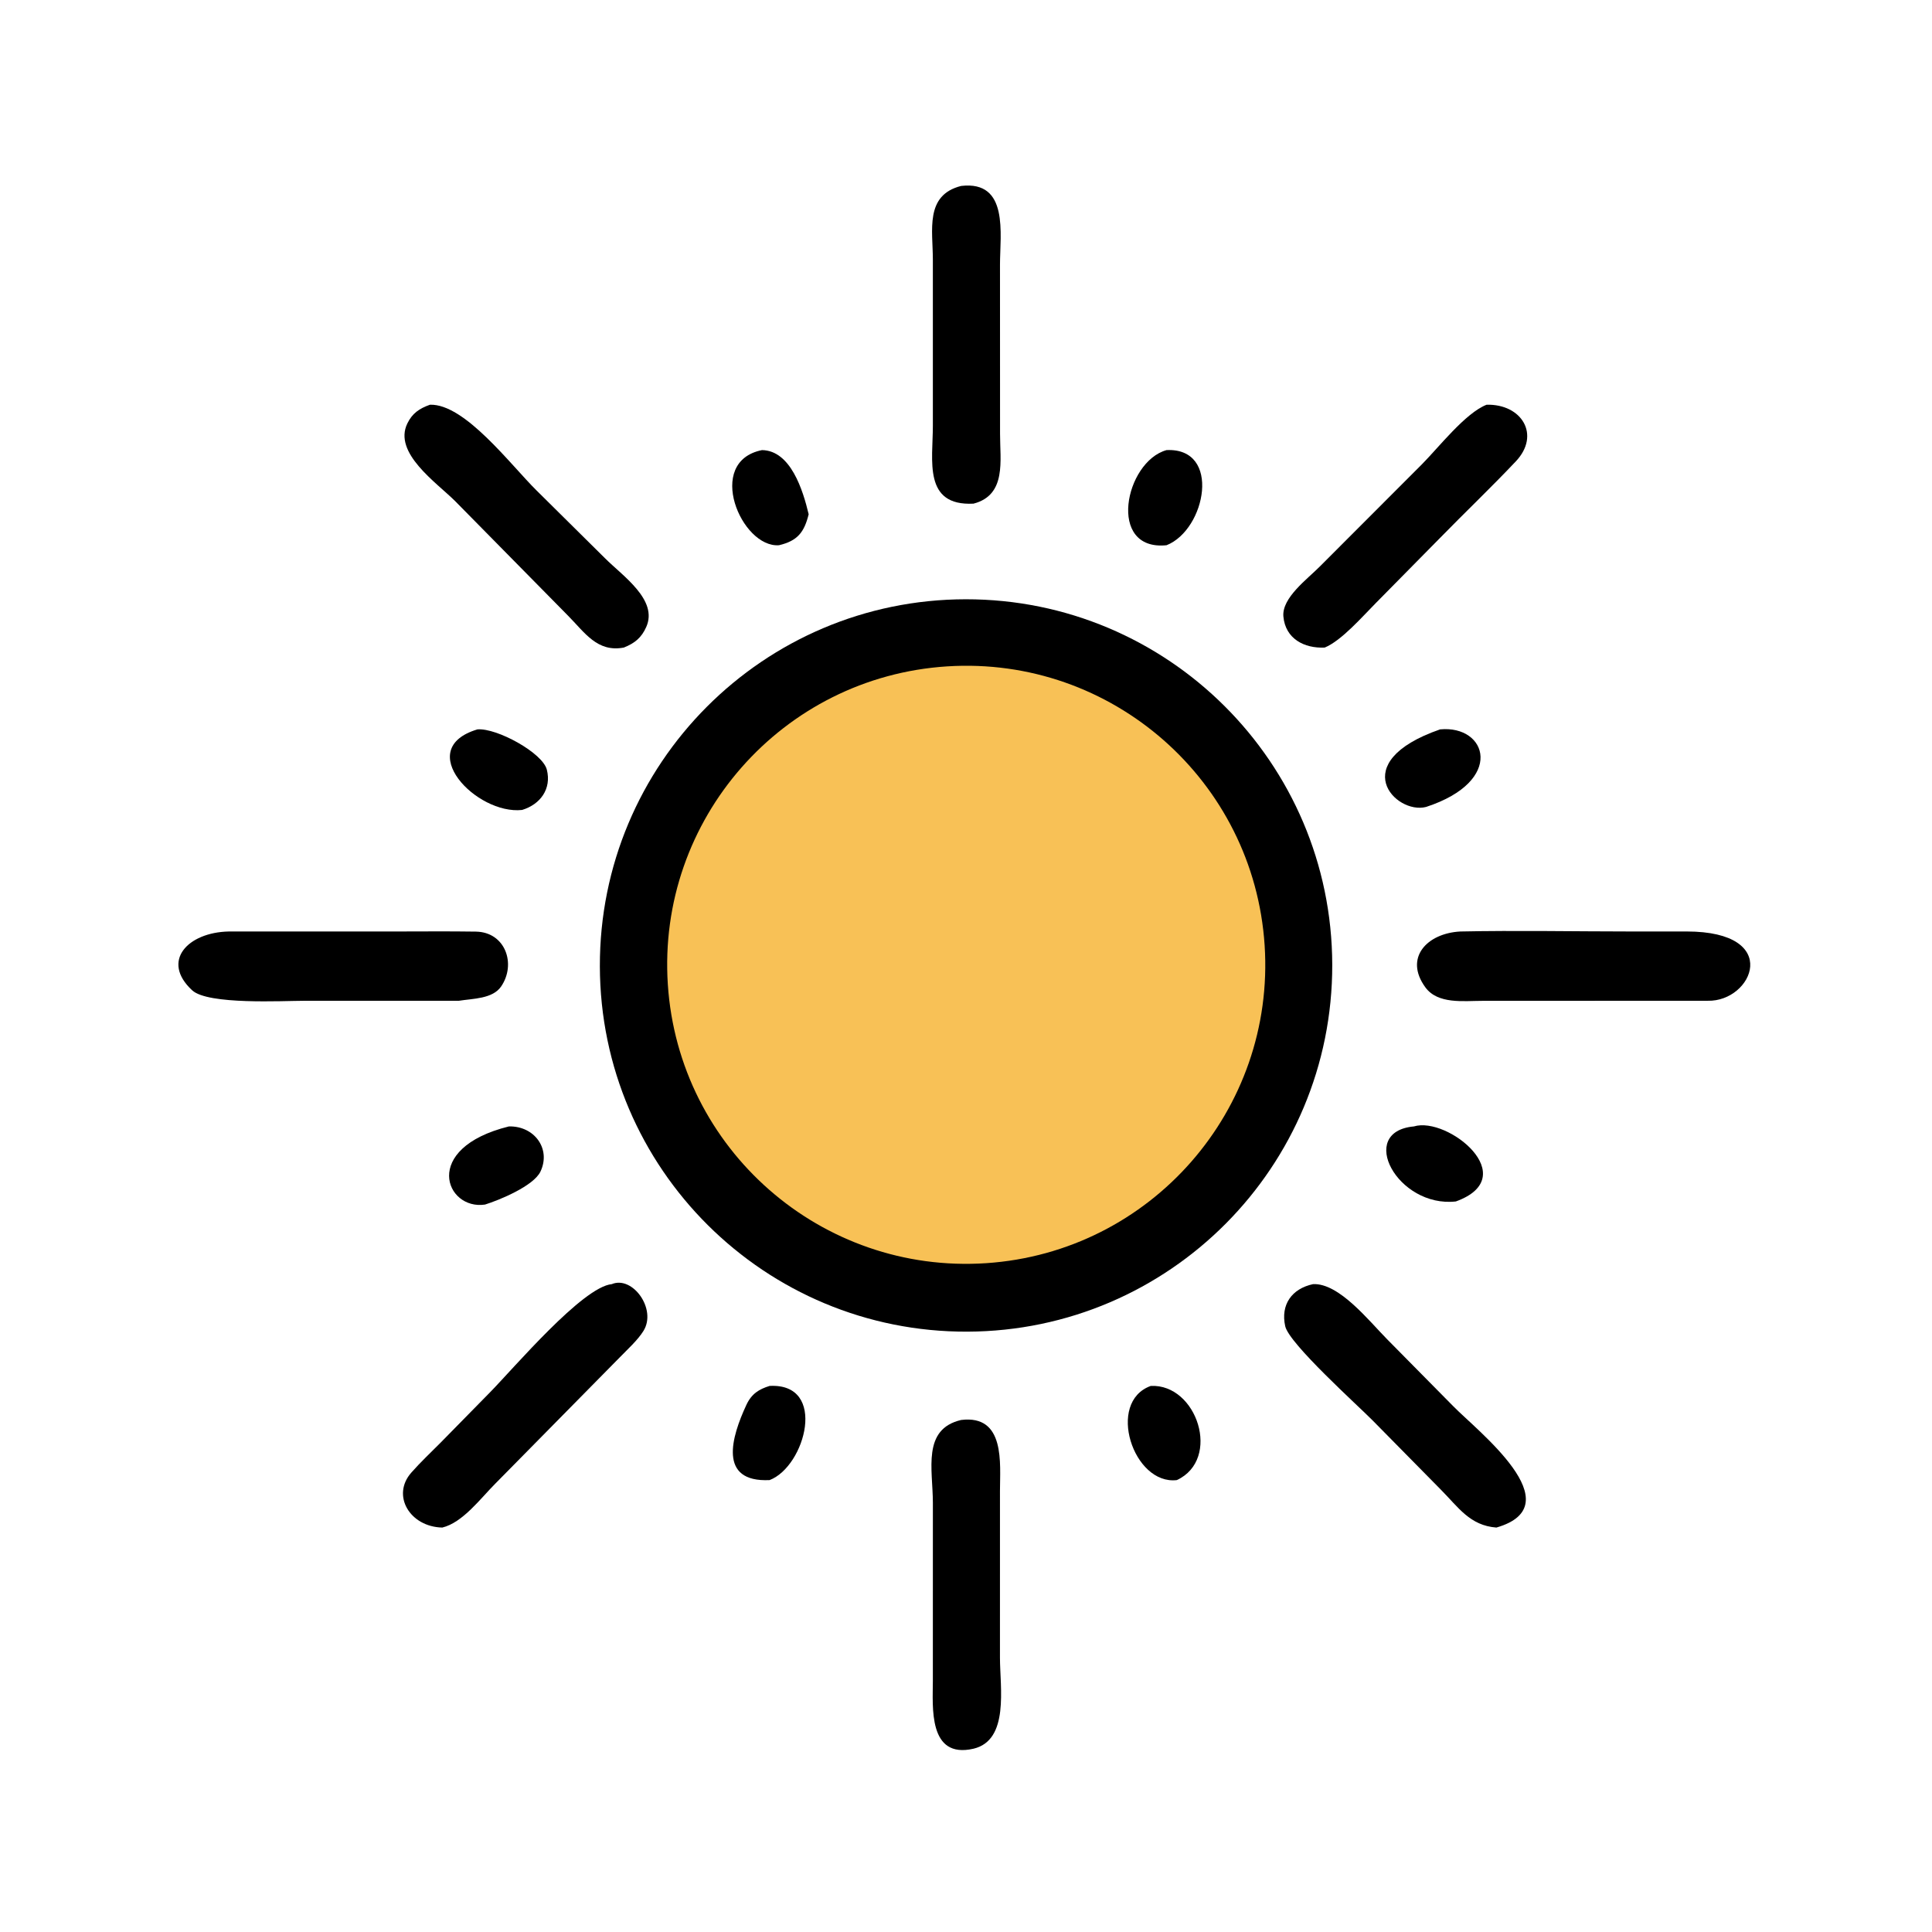
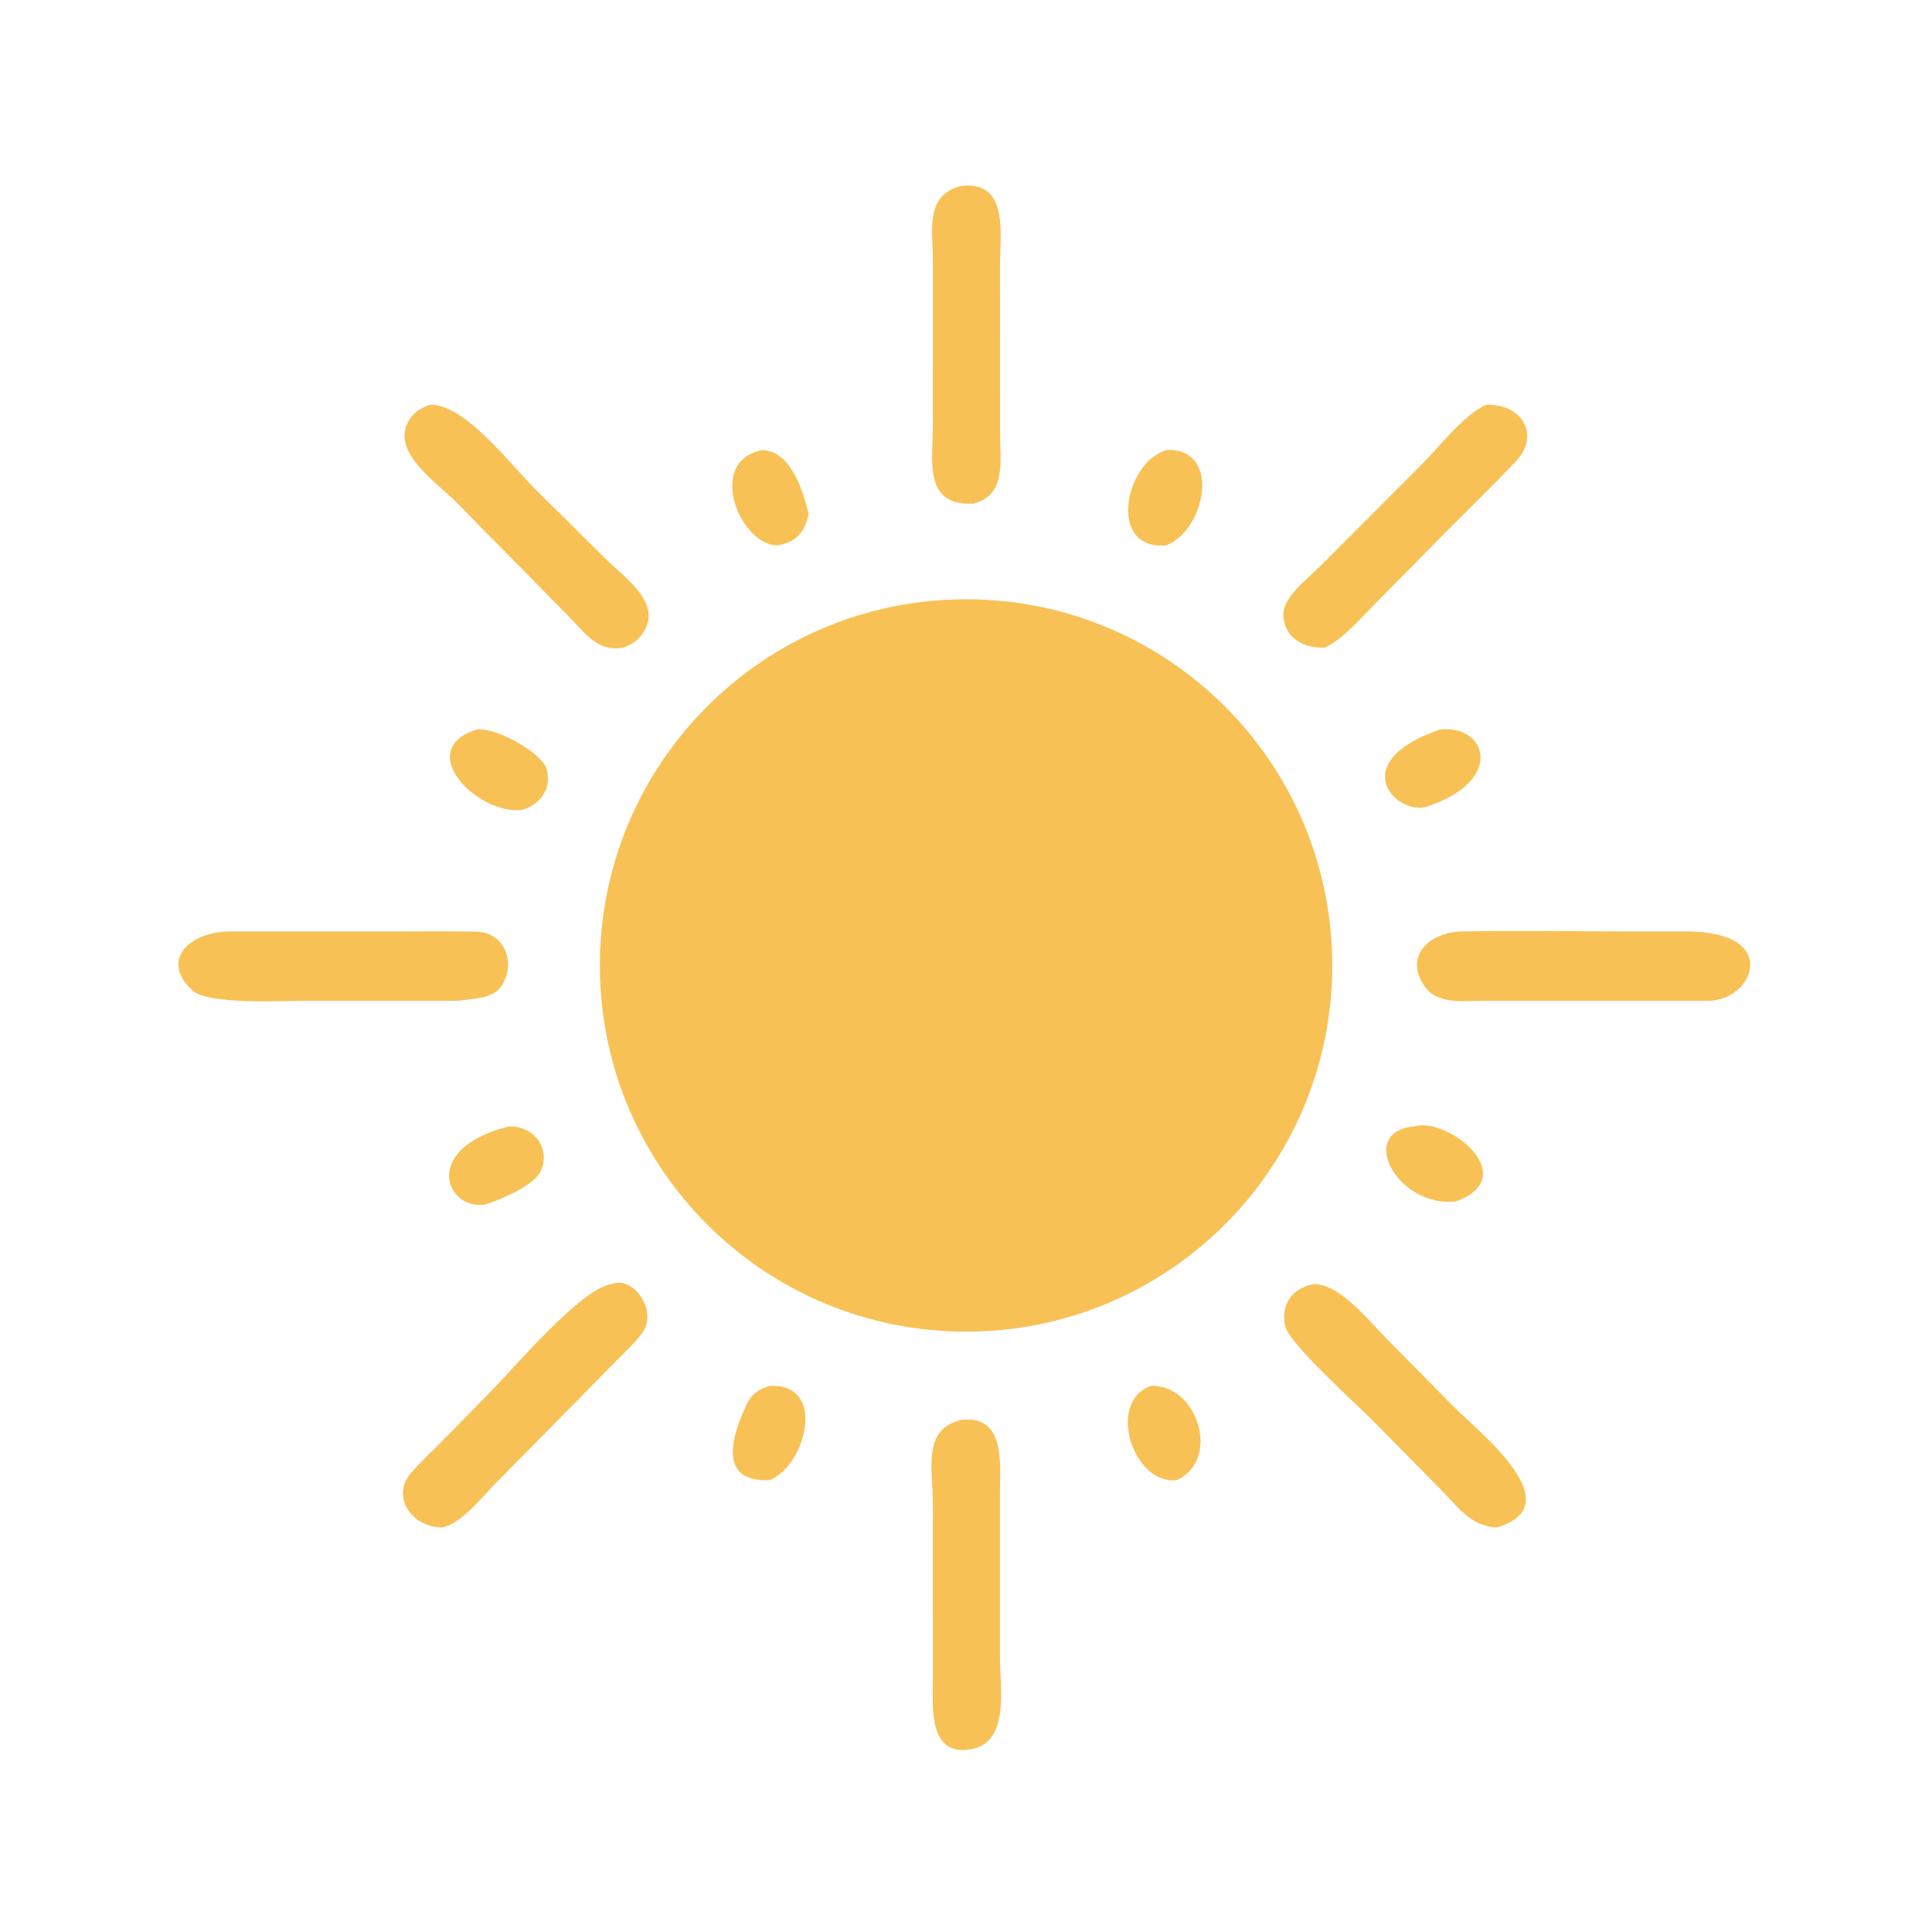
<svg xmlns="http://www.w3.org/2000/svg" width="512" height="512" viewBox="0 0 512 512">
-   <path d="M255.938 158.813C309.479 158.771 352.939 202.099 353.059 255.64C353.18 309.181 309.916 352.704 256.375 352.903C202.723 353.103 159.09 309.73 158.969 256.077C158.848 202.425 202.285 158.855 255.938 158.813Z" />
+   <path fill="#F8C156" d="M255.938 158.813C309.479 158.771 352.939 202.099 353.059 255.64C353.18 309.181 309.916 352.704 256.375 352.903C202.723 353.103 159.09 309.73 158.969 256.077C158.848 202.425 202.285 158.855 255.938 158.813Z" />
  <path fill="#F8C156" d="M251.014 176.595C294.641 173.811 332.283 206.88 335.14 250.502C337.998 294.125 304.993 331.822 261.376 334.754C217.654 337.693 179.846 304.591 176.981 260.864C174.116 217.137 207.283 179.385 251.014 176.595Z" />
-   <path d="M387.016 246.854C401.737 246.543 417.62 246.85 432.429 246.852L446.985 246.85C472.543 246.873 464.467 265.516 452.562 265.212L392.865 265.234C387.804 265.236 381.034 266.175 377.73 261.646C372.013 253.81 378.2 247.312 387.016 246.854Z" />
-   <path d="M254.708 376.309C266.494 374.845 264.998 387.94 265.002 395.062L264.998 439.284C265 447.232 267.519 461.159 257.988 463.426C245.91 466.209 247.213 452.239 247.216 445.478L247.222 398.234C247.21 389.391 244.305 378.737 254.708 376.309Z" />
-   <path d="M60.632 246.854L104.706 246.853C111.84 246.852 118.953 246.776 126.1 246.886C133.924 247.006 136.884 255.483 132.797 261.438C130.539 264.728 125.307 264.622 121.625 265.212L80.672 265.219C74.965 265.219 55.131 266.341 50.917 262.435C42.563 254.693 49.761 247.077 60.632 246.854Z" />
-   <path d="M162.136 340.307C167.618 337.999 174.115 346.9 170.531 352.697C168.995 355.181 166.238 357.648 164.176 359.784L131.25 393.188C127.385 397.06 122.625 403.518 117.21 404.818C108.625 404.626 103.671 396.318 108.992 390.271C111.424 387.507 114.126 384.968 116.724 382.357L129.903 368.934C136.29 362.418 154.383 341.054 162.136 340.307Z" />
-   <path d="M254.708 49.277C267.436 47.791 265.01 62.02 265.007 70.143L265.023 114.931C264.993 121.956 266.828 131.181 257.988 133.472C244.587 134.15 247.225 122.017 247.219 112.788L247.217 68.827C247.221 61.005 245.034 51.718 254.708 49.277Z" />
-   <path d="M347.984 340.307C354.898 339.992 362.79 350.065 367.664 354.979L385.073 372.608C391.324 379.051 417.099 398.886 396.563 404.818C389.534 404.285 386.496 399.461 381.873 394.808L363.814 376.485C359.884 372.495 341.623 356.095 340.596 351.466C339.327 345.75 342.34 341.508 347.984 340.307Z" />
-   <path d="M113.948 107.257C123.178 106.95 135.367 123.251 142.21 129.997L160.35 147.961C165.043 152.653 174.454 158.983 171.264 166.154C169.992 169.014 168.198 170.463 165.316 171.612C158.265 172.932 155.007 167.673 150.508 163.135L120.609 132.792C115.628 127.838 104.158 120.038 107.947 112.227C109.258 109.525 111.122 108.259 113.948 107.257Z" />
-   <path d="M393.969 107.257C403.285 107.026 408.34 115.249 401.711 122.267C395.135 129.229 388.136 135.885 381.455 142.731L364.594 159.829C361.062 163.383 355.524 169.776 351.062 171.612C345.665 171.867 340.648 169.294 340.111 163.384C339.661 158.425 346.466 153.473 349.784 150.112L376.877 122.987C381.293 118.538 388.342 109.445 393.969 107.257Z" />
-   <path d="M126.521 193.297C131.599 192.856 143.792 199.499 144.918 203.973C146.206 209.089 143.173 213.18 138.366 214.643C126.267 215.978 109.371 198.433 126.521 193.297Z" />
-   <path d="M381.631 193.297C394.159 192.078 398.942 206.989 377.917 213.851C369.846 215.943 356.433 202.048 381.631 193.297Z" />
-   <path d="M309.15 119.281C323.745 118.595 319.585 140.364 309.15 144.491C293.268 146.105 298.108 122.326 309.15 119.281Z" />
-   <path d="M374.7 298.514C383.653 295.792 403.707 311.924 385.813 318.398C370.34 320.115 359.473 299.909 374.7 298.514Z" />
-   <path d="M134.872 298.514C141.613 298.359 146.092 304.455 143.224 310.486C141.411 314.297 132.319 318.047 128.535 319.221C118.111 320.795 111.454 304.319 134.872 298.514Z" />
-   <path d="M201.939 119.281C209.535 119.395 212.797 129.907 214.306 136.288C213.13 141.038 211.367 143.331 206.445 144.491C196.455 145.25 186.727 122.327 201.939 119.281Z" />
-   <path d="M304.969 367.285C317.215 366.681 323.769 386.71 311.881 392.238C300.315 393.617 293.091 371.538 304.969 367.285Z" />
-   <path d="M203.956 367.285C219.402 366.461 213.439 388.619 203.956 392.238C190.159 392.891 193.89 380.707 197.808 372.291C199.175 369.354 201.168 368.138 203.956 367.285Z" />
+   <path fill="#F8C156" d="M387.016 246.854C401.737 246.543 417.62 246.85 432.429 246.852L446.985 246.85C472.543 246.873 464.467 265.516 452.562 265.212L392.865 265.234C387.804 265.236 381.034 266.175 377.73 261.646C372.013 253.81 378.2 247.312 387.016 246.854Z" />
+   <path fill="#F8C156" d="M254.708 376.309C266.494 374.845 264.998 387.94 265.002 395.062L264.998 439.284C265 447.232 267.519 461.159 257.988 463.426C245.91 466.209 247.213 452.239 247.216 445.478L247.222 398.234C247.21 389.391 244.305 378.737 254.708 376.309Z" />
+   <path fill="#F8C156" d="M60.632 246.854L104.706 246.853C111.84 246.852 118.953 246.776 126.1 246.886C133.924 247.006 136.884 255.483 132.797 261.438C130.539 264.728 125.307 264.622 121.625 265.212L80.672 265.219C74.965 265.219 55.131 266.341 50.917 262.435C42.563 254.693 49.761 247.077 60.632 246.854Z" />
+   <path fill="#F8C156" d="M162.136 340.307C167.618 337.999 174.115 346.9 170.531 352.697C168.995 355.181 166.238 357.648 164.176 359.784L131.25 393.188C127.385 397.06 122.625 403.518 117.21 404.818C108.625 404.626 103.671 396.318 108.992 390.271C111.424 387.507 114.126 384.968 116.724 382.357L129.903 368.934C136.29 362.418 154.383 341.054 162.136 340.307Z" />
+   <path fill="#F8C156" d="M254.708 49.277C267.436 47.791 265.01 62.02 265.007 70.143L265.023 114.931C264.993 121.956 266.828 131.181 257.988 133.472C244.587 134.15 247.225 122.017 247.219 112.788L247.217 68.827C247.221 61.005 245.034 51.718 254.708 49.277Z" />
+   <path fill="#F8C156" d="M347.984 340.307C354.898 339.992 362.79 350.065 367.664 354.979L385.073 372.608C391.324 379.051 417.099 398.886 396.563 404.818C389.534 404.285 386.496 399.461 381.873 394.808L363.814 376.485C359.884 372.495 341.623 356.095 340.596 351.466C339.327 345.75 342.34 341.508 347.984 340.307Z" />
+   <path fill="#F8C156" d="M113.948 107.257C123.178 106.95 135.367 123.251 142.21 129.997L160.35 147.961C165.043 152.653 174.454 158.983 171.264 166.154C169.992 169.014 168.198 170.463 165.316 171.612C158.265 172.932 155.007 167.673 150.508 163.135L120.609 132.792C115.628 127.838 104.158 120.038 107.947 112.227C109.258 109.525 111.122 108.259 113.948 107.257Z" />
+   <path fill="#F8C156" d="M393.969 107.257C403.285 107.026 408.34 115.249 401.711 122.267C395.135 129.229 388.136 135.885 381.455 142.731L364.594 159.829C361.062 163.383 355.524 169.776 351.062 171.612C345.665 171.867 340.648 169.294 340.111 163.384C339.661 158.425 346.466 153.473 349.784 150.112L376.877 122.987C381.293 118.538 388.342 109.445 393.969 107.257Z" />
+   <path fill="#F8C156" d="M126.521 193.297C131.599 192.856 143.792 199.499 144.918 203.973C146.206 209.089 143.173 213.18 138.366 214.643C126.267 215.978 109.371 198.433 126.521 193.297Z" />
+   <path fill="#F8C156" d="M381.631 193.297C394.159 192.078 398.942 206.989 377.917 213.851C369.846 215.943 356.433 202.048 381.631 193.297Z" />
+   <path fill="#F8C156" d="M309.15 119.281C323.745 118.595 319.585 140.364 309.15 144.491C293.268 146.105 298.108 122.326 309.15 119.281Z" />
+   <path fill="#F8C156" d="M374.7 298.514C383.653 295.792 403.707 311.924 385.813 318.398C370.34 320.115 359.473 299.909 374.7 298.514Z" />
+   <path fill="#F8C156" d="M134.872 298.514C141.613 298.359 146.092 304.455 143.224 310.486C141.411 314.297 132.319 318.047 128.535 319.221C118.111 320.795 111.454 304.319 134.872 298.514Z" />
+   <path fill="#F8C156" d="M201.939 119.281C209.535 119.395 212.797 129.907 214.306 136.288C213.13 141.038 211.367 143.331 206.445 144.491C196.455 145.25 186.727 122.327 201.939 119.281Z" />
+   <path fill="#F8C156" d="M304.969 367.285C317.215 366.681 323.769 386.71 311.881 392.238C300.315 393.617 293.091 371.538 304.969 367.285Z" />
+   <path fill="#F8C156" d="M203.956 367.285C219.402 366.461 213.439 388.619 203.956 392.238C190.159 392.891 193.89 380.707 197.808 372.291C199.175 369.354 201.168 368.138 203.956 367.285Z" />
</svg>
